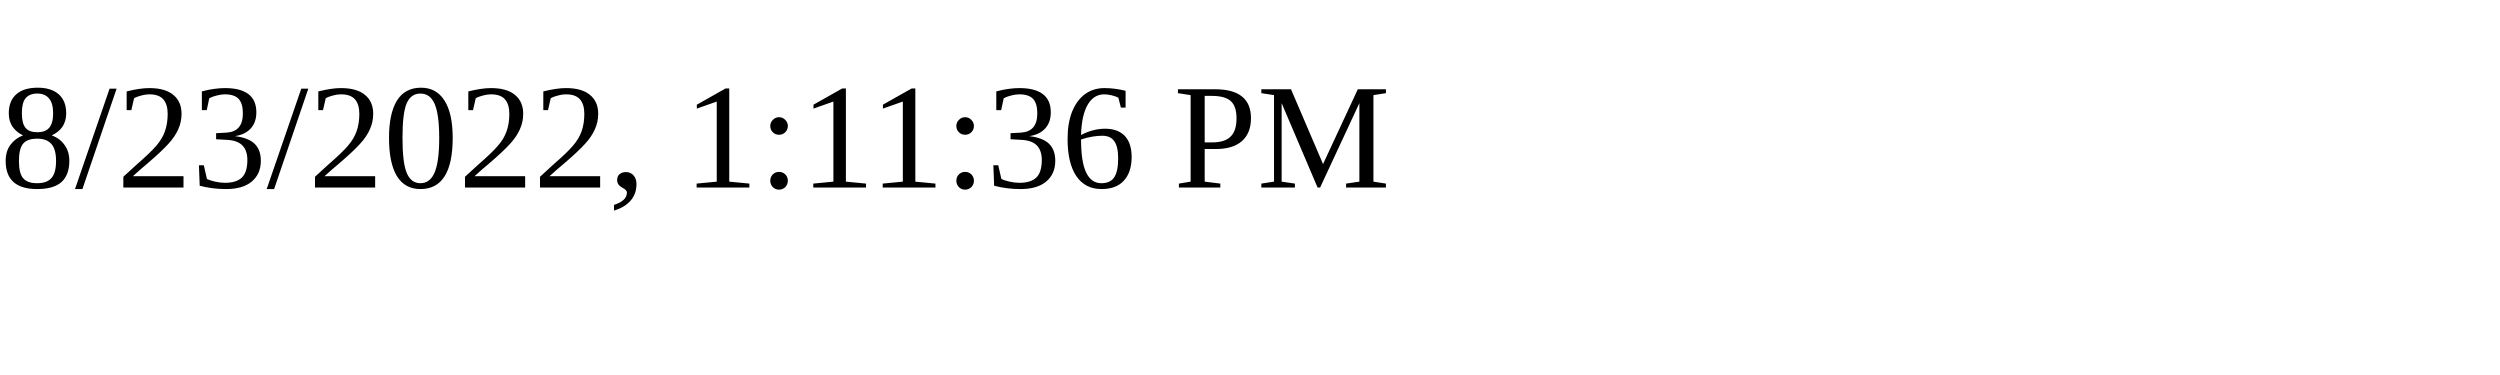
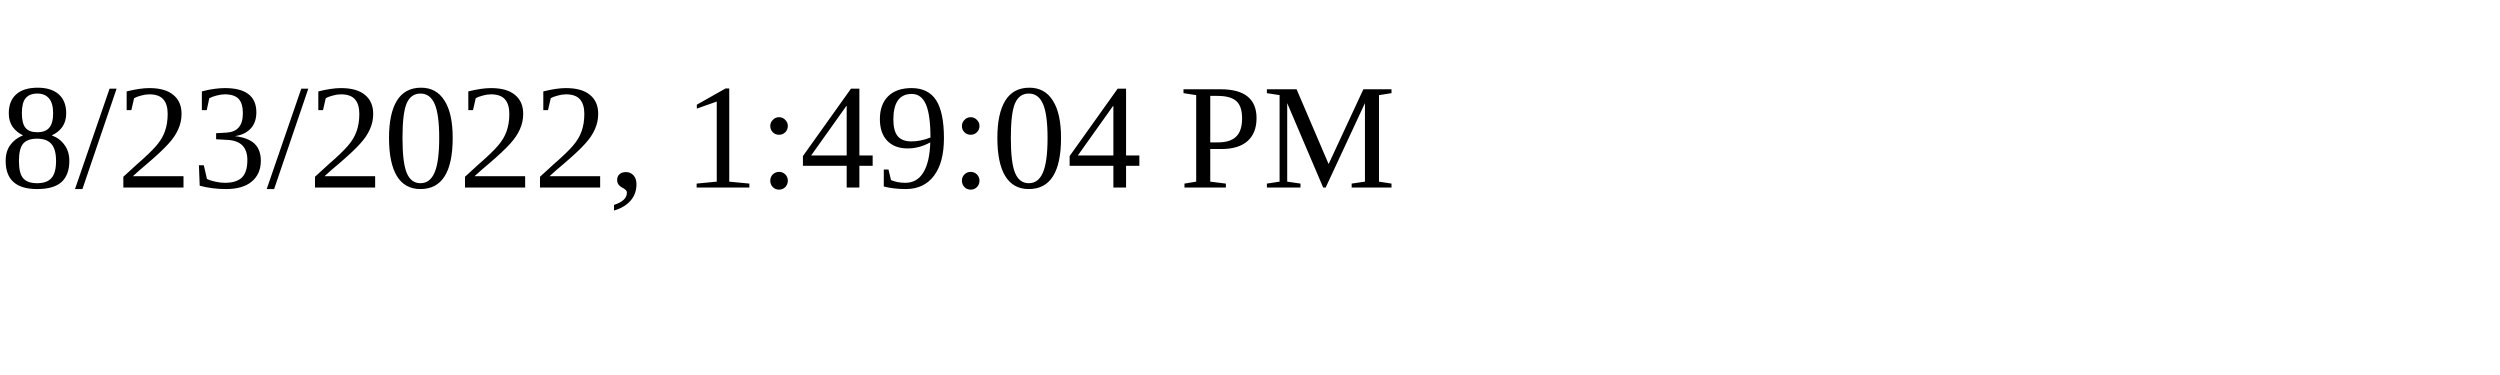
<svg xmlns="http://www.w3.org/2000/svg" height="30" width="200">
-   <text x="0" y="15">8/23/2022, 1:11:36 PM</text>
+   <text x="0" y="15">8/23/2022, 1:49:04 PM</text>
</svg>
